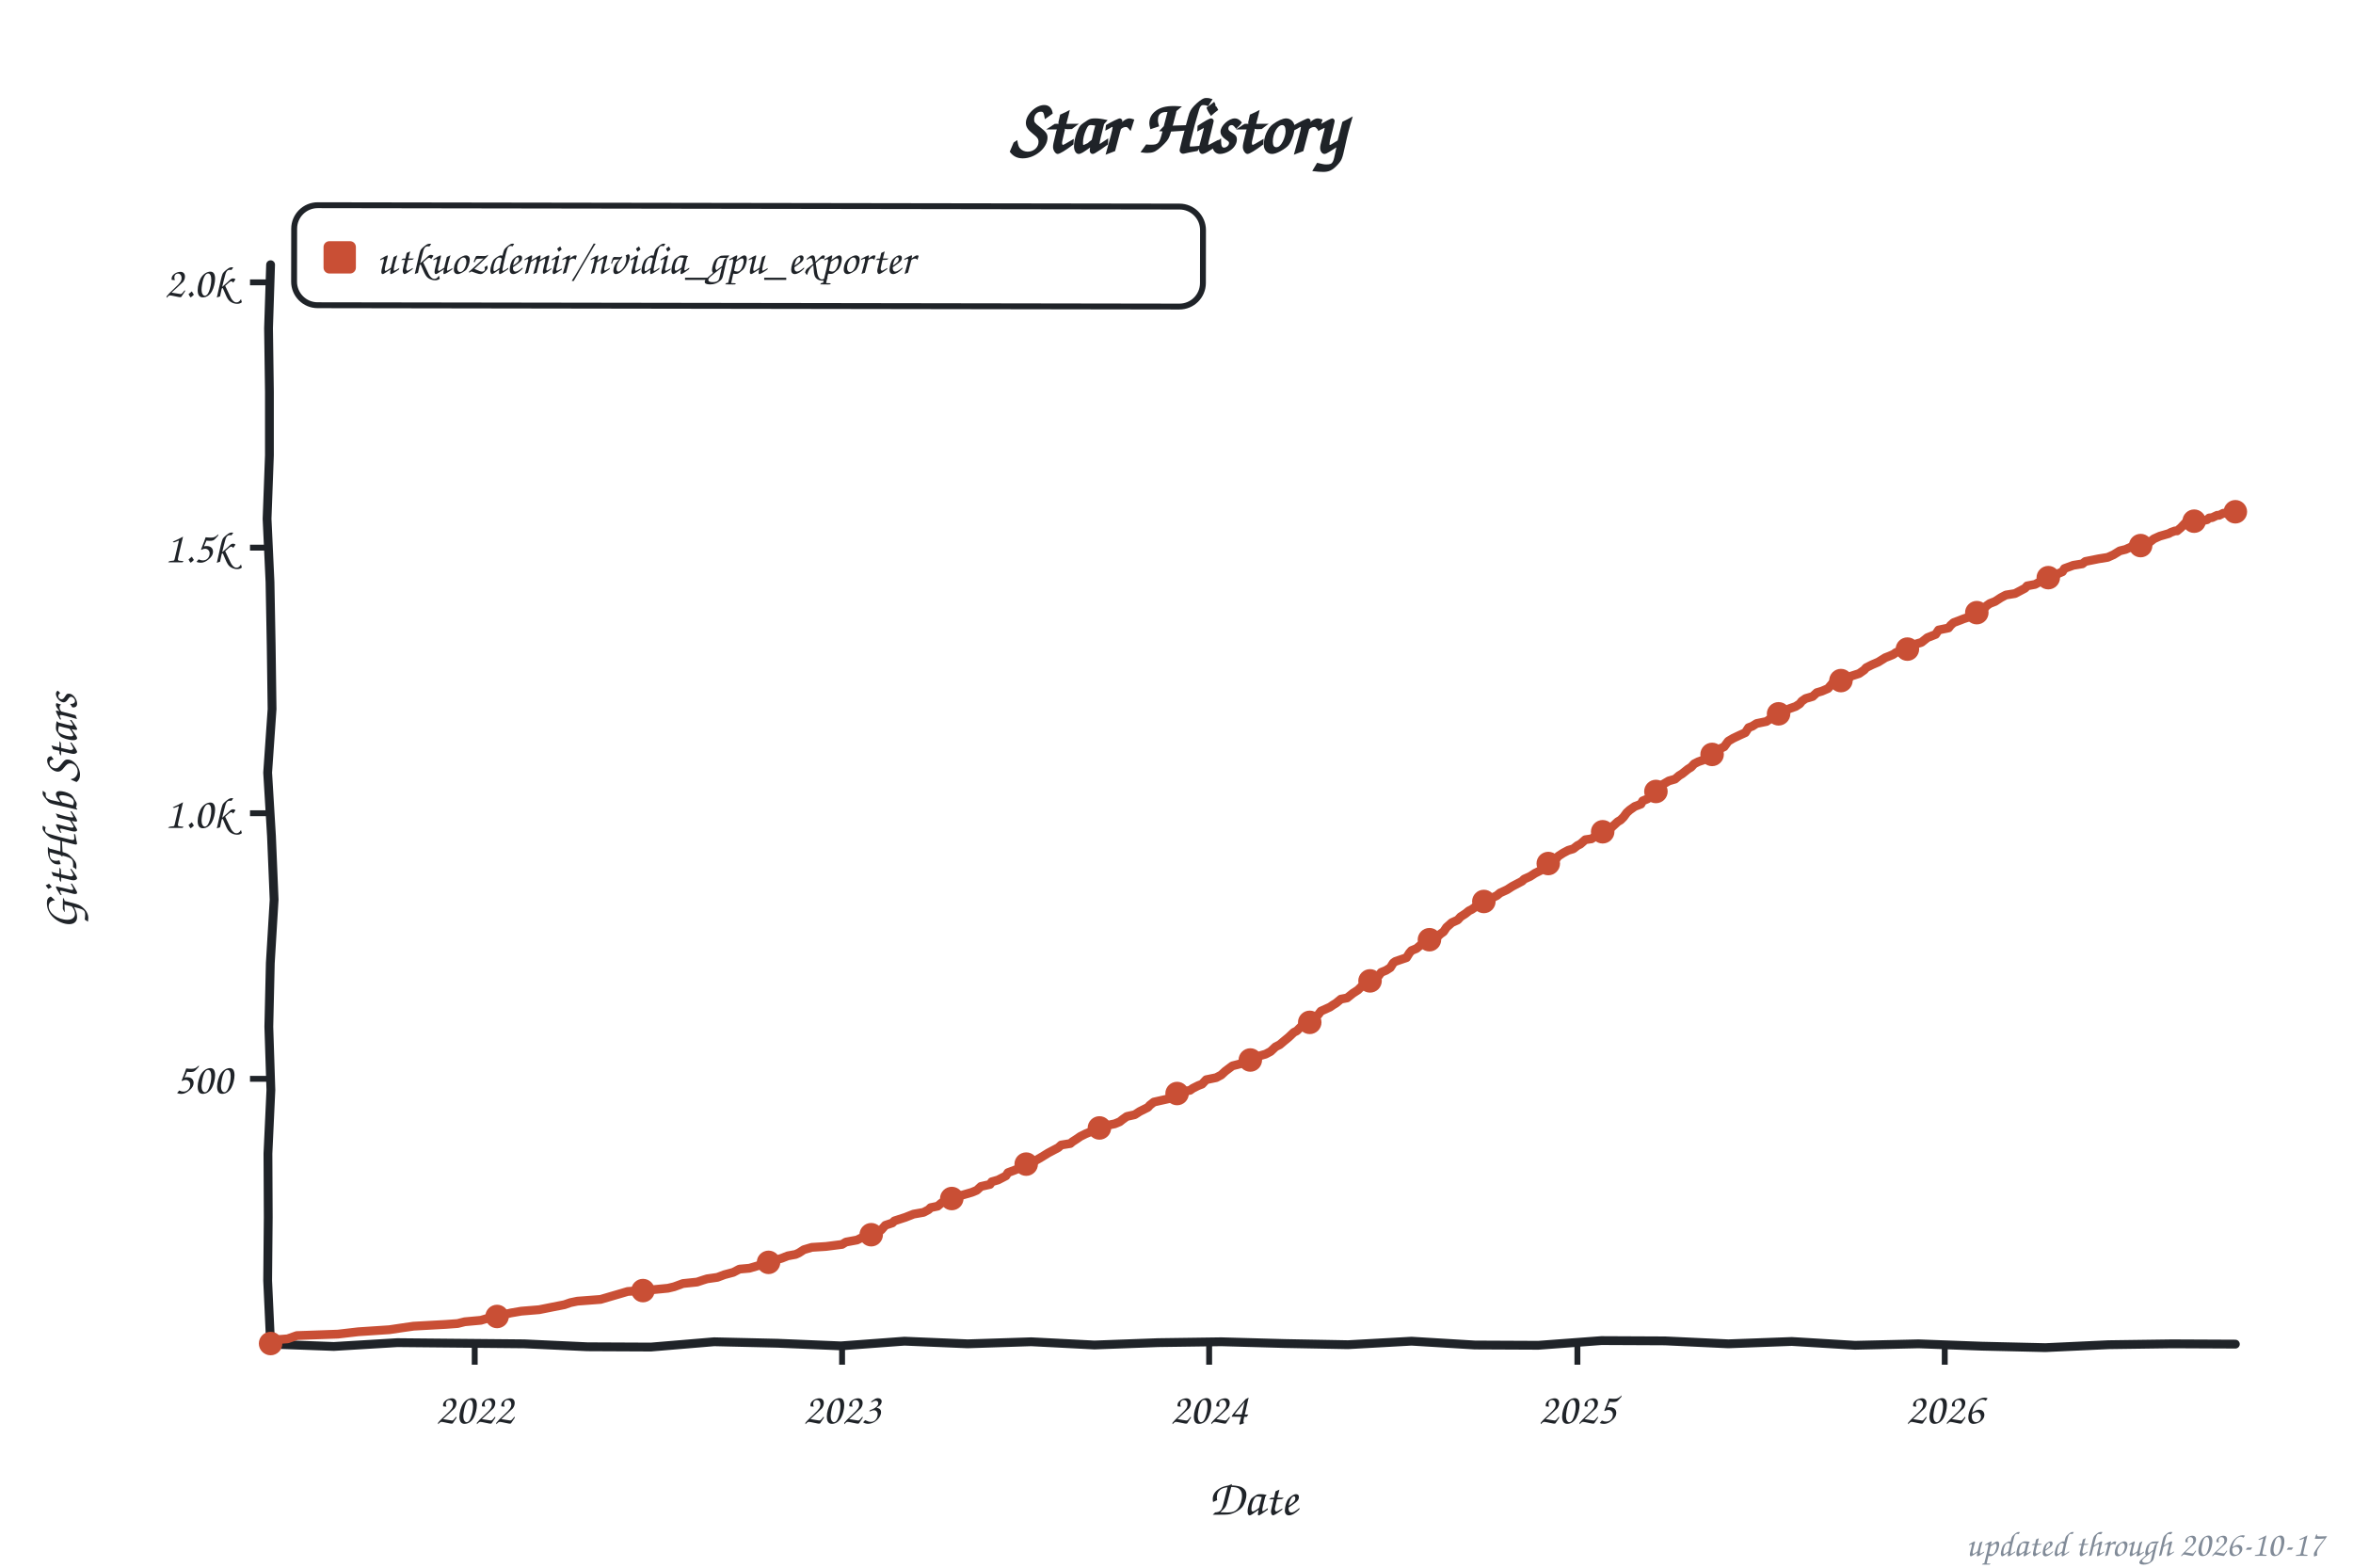
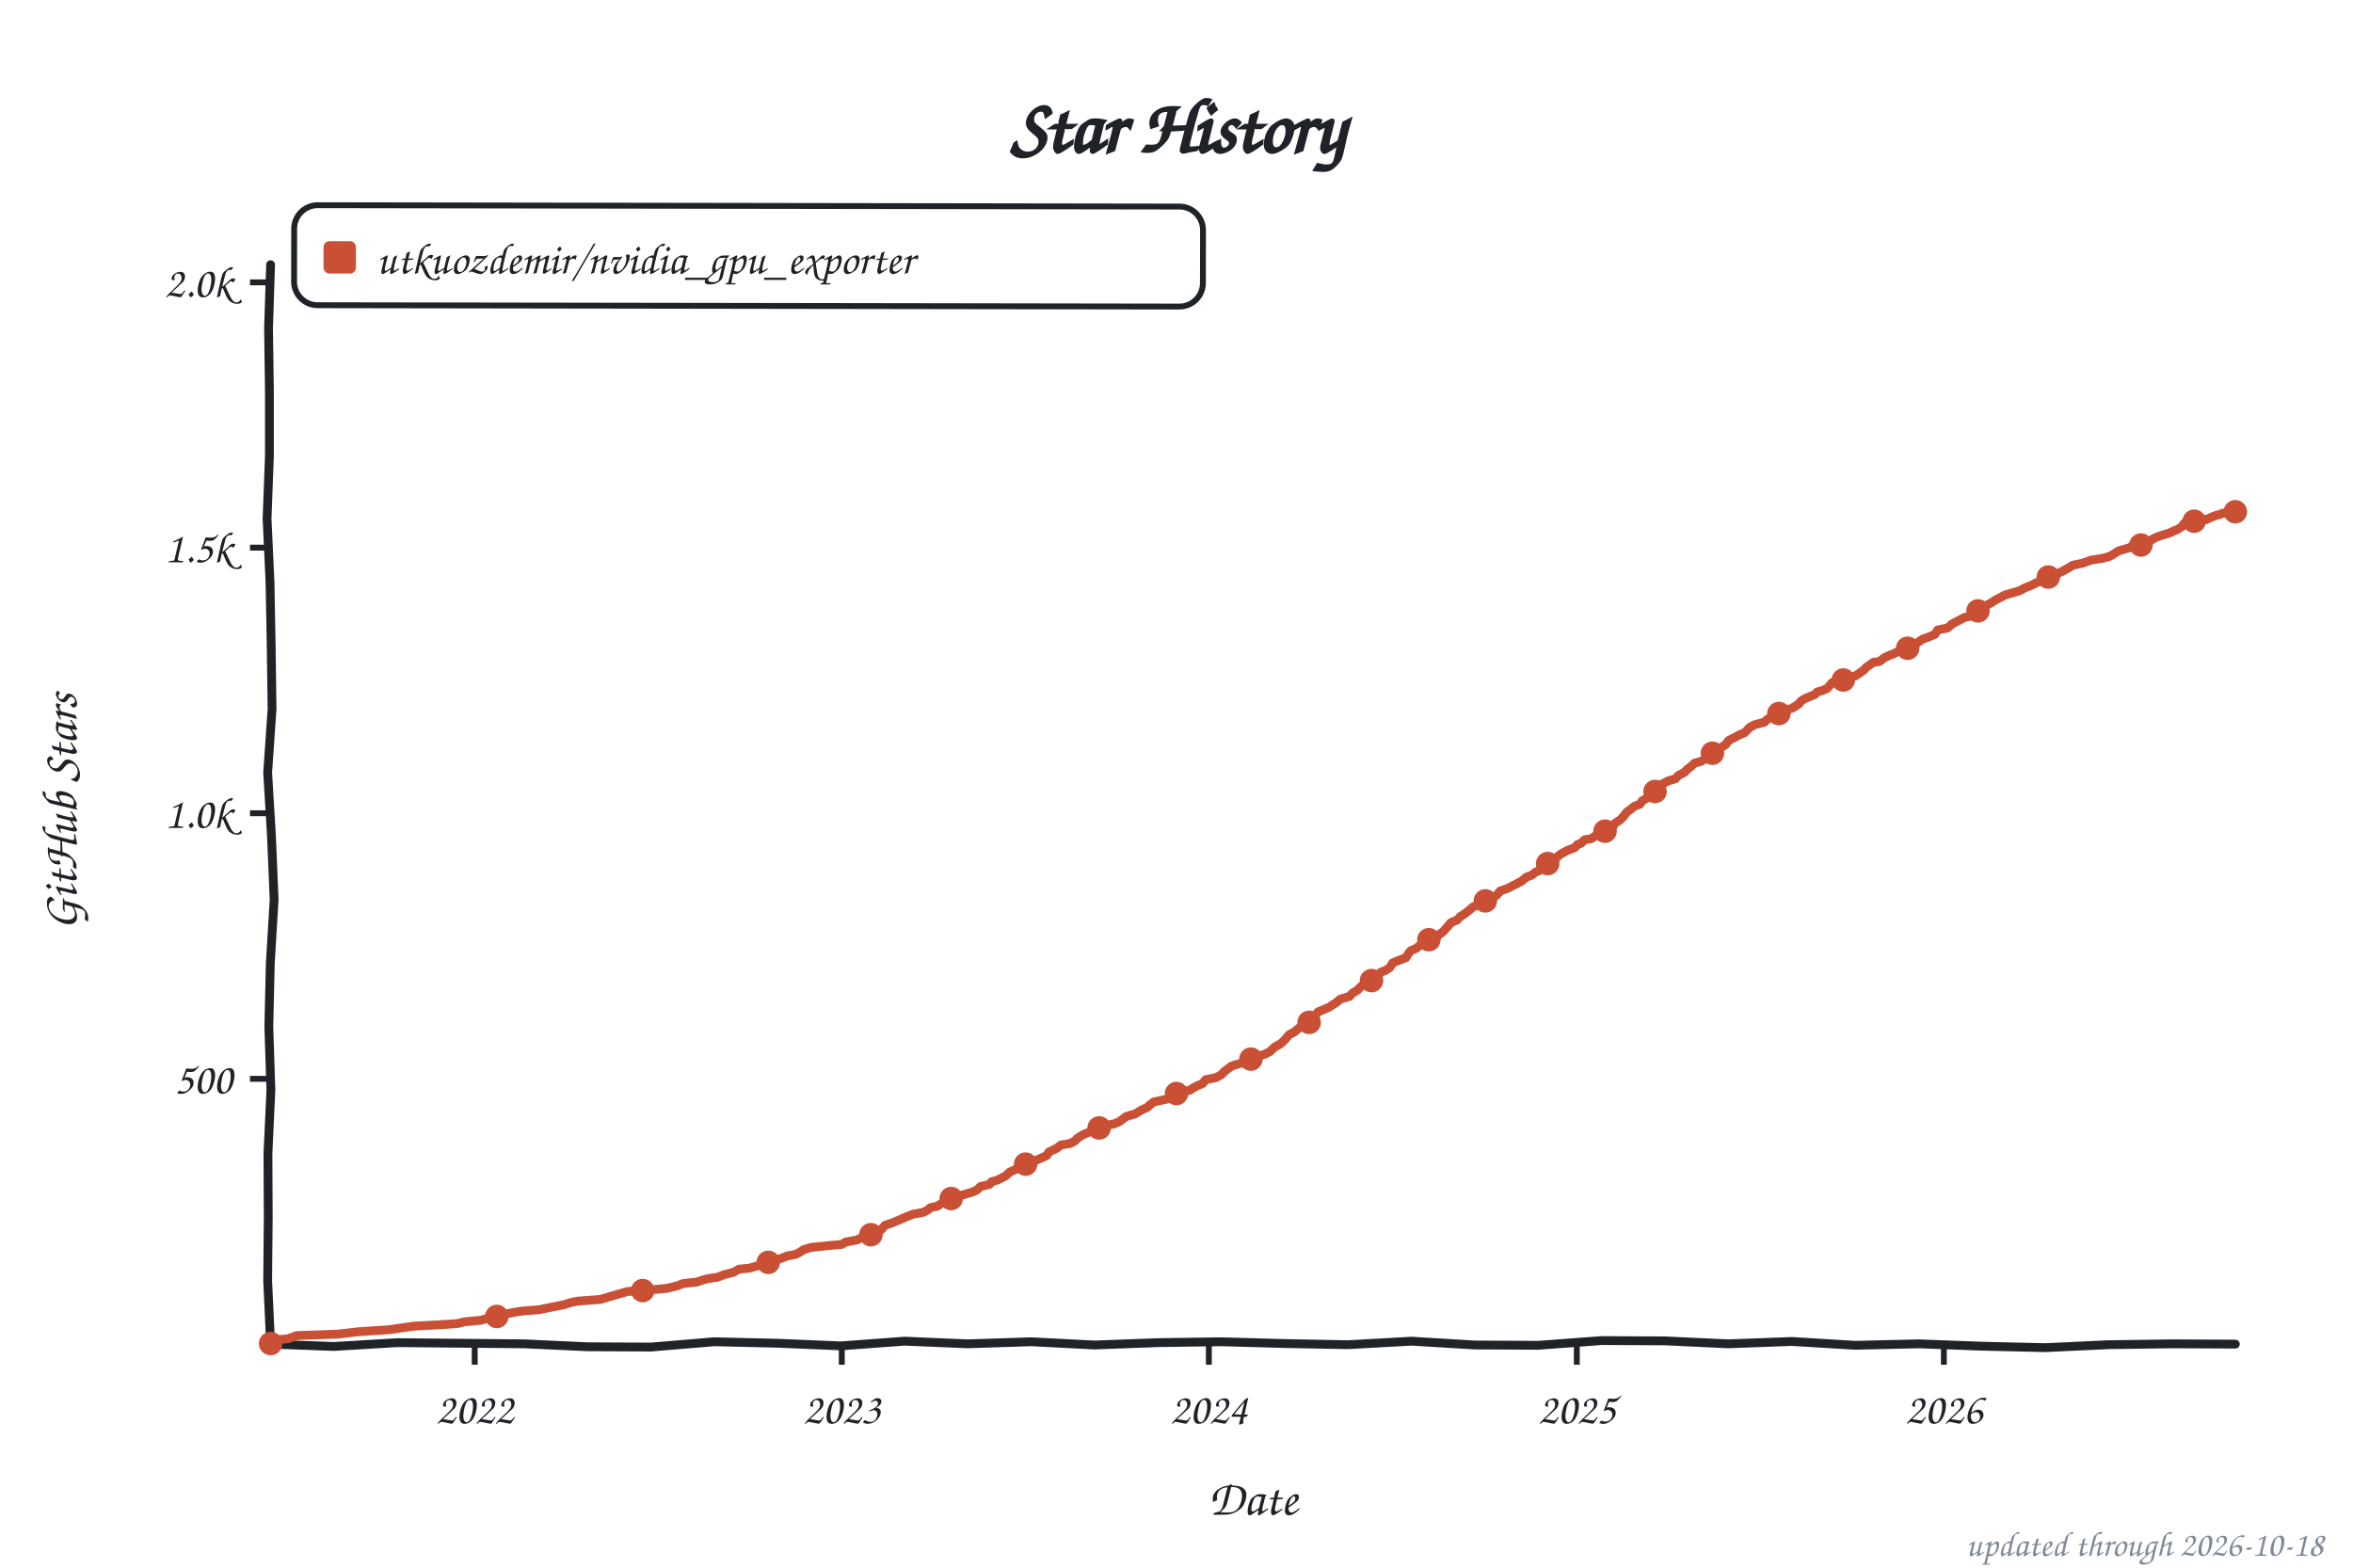
<svg xmlns="http://www.w3.org/2000/svg" width="800" height="533" viewBox="0 0 800 533" role="img" aria-label="Star history of utkuozdemir/nvidia_gpu_exporter">
  <style>text{font-family:"Comic Sans MS","Chalkboard SE","Comic Neue","Marker Felt",cursive}</style>
  <text x="400" y="52" font-size="26" font-weight="bold" text-anchor="middle" fill="#1f2328">Star History</text>
  <rect x="100" y="70" width="309" height="34" rx="8" fill="none" stroke="#1f2328" stroke-width="2" transform="rotate(0.09 254 87)" />
  <rect x="110" y="82" width="11" height="11" rx="2" fill="#c94f35" />
  <text x="128" y="93" font-size="15" fill="#1f2328" textLength="270" lengthAdjust="spacingAndGlyphs">utkuozdemir/nvidia_gpu_exporter</text>
  <line x1="85" y1="366.8" x2="92" y2="366.8" stroke="#1f2328" stroke-width="2" />
  <text x="79" y="371.8" font-size="15" text-anchor="end" fill="#1f2328">500</text>
  <line x1="85" y1="276.5" x2="92" y2="276.5" stroke="#1f2328" stroke-width="2" />
  <text x="79" y="281.5" font-size="15" text-anchor="end" fill="#1f2328">1.0k</text>
  <line x1="85" y1="186.2" x2="92" y2="186.2" stroke="#1f2328" stroke-width="2" />
  <text x="79" y="191.2" font-size="15" text-anchor="end" fill="#1f2328">1.5k</text>
  <line x1="85" y1="96.0" x2="92" y2="96.0" stroke="#1f2328" stroke-width="2" />
  <text x="79" y="101.0" font-size="15" text-anchor="end" fill="#1f2328">2.0k</text>
  <line x1="161.4" y1="457" x2="161.4" y2="464" stroke="#1f2328" stroke-width="2" />
  <text x="161.4" y="484" font-size="15" text-anchor="middle" fill="#1f2328">2022</text>
-   <line x1="286.3" y1="457" x2="286.3" y2="464" stroke="#1f2328" stroke-width="2" />
-   <text x="286.3" y="484" font-size="15" text-anchor="middle" fill="#1f2328">2023</text>
-   <line x1="411.1" y1="457" x2="411.1" y2="464" stroke="#1f2328" stroke-width="2" />
-   <text x="411.1" y="484" font-size="15" text-anchor="middle" fill="#1f2328">2024</text>
-   <line x1="536.3" y1="457" x2="536.3" y2="464" stroke="#1f2328" stroke-width="2" />
-   <text x="536.3" y="484" font-size="15" text-anchor="middle" fill="#1f2328">2025</text>
-   <line x1="661.2" y1="457" x2="661.2" y2="464" stroke="#1f2328" stroke-width="2" />
-   <text x="661.2" y="484" font-size="15" text-anchor="middle" fill="#1f2328">2026</text>
+   <line x1="286.2" y1="457" x2="286.2" y2="464" stroke="#1f2328" stroke-width="2" />
+   <text x="286.2" y="484" font-size="15" text-anchor="middle" fill="#1f2328">2023</text>
+   <line x1="411.0" y1="457" x2="411.0" y2="464" stroke="#1f2328" stroke-width="2" />
+   <text x="411.0" y="484" font-size="15" text-anchor="middle" fill="#1f2328">2024</text>
+   <line x1="536.1" y1="457" x2="536.1" y2="464" stroke="#1f2328" stroke-width="2" />
+   <text x="536.1" y="484" font-size="15" text-anchor="middle" fill="#1f2328">2025</text>
+   <line x1="660.9" y1="457" x2="660.9" y2="464" stroke="#1f2328" stroke-width="2" />
+   <text x="660.9" y="484" font-size="15" text-anchor="middle" fill="#1f2328">2026</text>
  <text x="426" y="515" font-size="17" text-anchor="middle" fill="#1f2328">Date</text>
  <text x="26" y="276" font-size="17" text-anchor="middle" fill="#1f2328" transform="rotate(-90 26 276)">GitHub Stars</text>
  <path d="M 92.0,90.0 L 91.3,111.6 L 91.6,133.2 L 91.6,154.8 L 90.8,176.4 L 91.8,197.9 L 92.2,219.5 L 92.5,241.1 L 91.0,262.7 L 92.3,284.3 L 93.2,305.9 L 91.9,327.5 L 91.4,349.1 L 92.1,370.6 L 91.1,392.2 L 91.2,413.8 L 91.0,435.4 L 92.0,457.0 L 113.5,457.8 L 135.1,456.5 L 156.6,456.7 L 178.2,456.9 L 199.7,457.9 L 221.3,458.0 L 242.8,456.2 L 264.4,456.7 L 285.9,457.6 L 307.5,456.0 L 329.0,456.9 L 350.6,456.2 L 372.1,457.3 L 393.7,456.5 L 415.2,456.2 L 436.8,456.8 L 458.3,457.2 L 479.9,456.0 L 501.4,457.3 L 523.0,457.4 L 544.5,455.8 L 566.1,455.9 L 587.6,456.9 L 609.2,456.1 L 630.7,457.4 L 652.3,456.9 L 673.8,457.7 L 695.4,458.2 L 716.9,457.2 L 738.5,456.9 L 760.0,457.0" fill="none" stroke="#1f2328" stroke-width="3" stroke-linecap="round" stroke-linejoin="round" />
-   <path d="M 92.0,456.8 L 92.7,455.6 L 97.8,455.2 L 100.9,454.1 L 114.9,453.6 L 121.8,452.8 L 132.4,452.1 L 137.1,451.4 L 140.6,450.9 L 151.5,450.3 L 155.6,450.0 L 158.0,449.4 L 163.5,448.9 L 167.2,447.8 L 172.4,446.7 L 173.7,446.4 L 177.2,445.8 L 183.3,445.3 L 187.8,444.4 L 191.9,443.6 L 193.9,442.9 L 196.3,442.4 L 204.2,441.8 L 207.6,440.8 L 210.7,439.9 L 213.4,439.1 L 220.9,438.6 L 227.1,438.0 L 229.2,437.5 L 232.2,436.4 L 237.0,435.9 L 239.1,435.2 L 240.4,434.8 L 243.9,434.3 L 246.3,433.4 L 249.3,432.6 L 251.4,431.5 L 254.8,431.2 L 259.9,429.7 L 261.7,429.0 L 265.8,427.8 L 267.8,427.0 L 270.5,426.5 L 271.6,426.0 L 273.3,424.9 L 276.0,424.1 L 280.8,423.8 L 286.3,423.1 L 287.6,422.3 L 291.4,421.6 L 292.8,420.9 L 295.2,420.0 L 298.2,419.1 L 299.6,418.2 L 301.0,416.6 L 303.4,415.8 L 304.1,415.1 L 307.8,413.9 L 310.6,412.8 L 314.0,412.2 L 315.7,411.3 L 316.4,410.6 L 318.8,410.1 L 320.1,409.0 L 322.9,407.7 L 324.9,406.8 L 327.3,406.3 L 330.4,405.4 L 332.1,404.7 L 333.5,403.4 L 336.6,402.7 L 337.2,401.8 L 339.3,401.2 L 342.0,399.8 L 342.7,398.7 L 345.1,397.8 L 347.2,396.9 L 348.9,395.8 L 351.9,394.7 L 354.3,393.3 L 356.4,392.0 L 359.8,390.2 L 360.8,389.3 L 363.9,388.8 L 364.6,388.2 L 366.0,387.3 L 367.3,386.4 L 369.1,385.5 L 370.8,384.8 L 372.1,384.1 L 373.8,383.5 L 375.5,382.8 L 379.0,382.1 L 380.7,381.4 L 381.7,380.6 L 383.1,379.6 L 385.8,379.0 L 387.5,377.9 L 390.3,376.5 L 390.9,375.8 L 392.3,374.7 L 398.1,373.4 L 399.5,372.9 L 400.9,371.4 L 404.6,370.7 L 405.6,370.0 L 407.4,369.1 L 408.7,368.6 L 410.1,367.1 L 413.5,366.4 L 415.2,365.5 L 416.6,364.2 L 419.0,362.4 L 421.7,361.7 L 423.4,361.0 L 425.1,360.4 L 426.5,359.7 L 428.2,359.0 L 430.3,358.4 L 432.0,357.5 L 433.7,355.9 L 435.1,355.2 L 436.4,354.1 L 438.1,352.7 L 439.9,351.0 L 440.9,350.5 L 442.2,349.2 L 443.3,348.3 L 445.3,347.6 L 446.4,346.2 L 448.1,345.1 L 449.1,343.8 L 452.2,342.4 L 453.2,341.7 L 454.2,341.1 L 455.9,339.7 L 458.0,339.3 L 460.0,337.7 L 461.7,336.6 L 462.8,335.5 L 465.2,333.7 L 466.5,333.4 L 468.2,332.5 L 469.6,330.6 L 471.3,329.9 L 472.7,329.0 L 473.7,327.4 L 474.4,326.9 L 478.2,325.6 L 479.2,324.0 L 479.9,323.2 L 481.6,322.5 L 482.9,321.4 L 484.7,320.2 L 487.1,318.9 L 488.8,318.4 L 489.8,317.5 L 490.8,316.8 L 491.8,315.3 L 493.6,313.7 L 495.6,312.8 L 496.6,311.7 L 498.3,310.6 L 499.4,309.7 L 500.4,309.2 L 502.8,307.5 L 505.2,306.3 L 506.5,305.7 L 508.9,304.5 L 510.0,303.6 L 512.4,302.5 L 514.1,301.4 L 515.8,300.5 L 517.5,299.6 L 518.2,298.9 L 520.2,298.0 L 521.9,296.9 L 523.7,296.0 L 525.4,294.7 L 526.4,293.6 L 527.4,292.7 L 529.1,292.0 L 529.8,291.1 L 531.5,290.0 L 533.2,289.1 L 534.9,288.6 L 536.3,287.5 L 537.3,287.0 L 539.0,285.5 L 541.1,285.2 L 542.8,284.1 L 543.8,283.2 L 545.9,282.6 L 547.6,281.6 L 550.0,279.4 L 551.0,278.8 L 552.0,277.8 L 553.1,276.3 L 554.1,275.4 L 555.8,274.2 L 557.9,273.4 L 558.5,272.3 L 560.2,271.6 L 561.6,270.4 L 562.6,269.3 L 564.4,267.8 L 565.0,266.9 L 567.4,265.5 L 569.5,264.9 L 570.9,263.7 L 571.9,263.1 L 573.9,261.5 L 575.0,260.8 L 576.0,259.7 L 577.4,259.0 L 579.1,258.4 L 580.1,257.5 L 582.1,256.5 L 583.5,255.6 L 584.5,254.7 L 586.2,253.9 L 587.6,252.0 L 589.3,251.0 L 591.4,250.0 L 593.4,249.1 L 594.5,247.4 L 595.8,246.9 L 597.2,246.0 L 600.6,245.3 L 603.7,243.1 L 605.7,242.4 L 606.8,241.7 L 608.5,240.9 L 610.5,240.2 L 611.9,239.3 L 612.6,238.4 L 613.9,237.5 L 616.3,236.8 L 617.7,235.5 L 619.4,235.0 L 621.5,234.1 L 623.2,232.1 L 624.9,231.7 L 626.9,231.2 L 628.7,230.5 L 629.3,229.9 L 632.1,229.0 L 633.8,227.8 L 634.5,227.0 L 636.5,226.0 L 638.6,225.1 L 641.0,223.6 L 642.3,223.1 L 643.7,222.5 L 644.7,221.8 L 648.5,220.7 L 649.5,219.8 L 651.6,218.9 L 653.3,218.4 L 655.3,216.8 L 658.1,215.7 L 659.1,214.2 L 662.5,213.5 L 663.2,212.6 L 664.2,211.7 L 666.6,210.8 L 667.6,210.4 L 670.7,209.4 L 672.8,207.7 L 674.1,207.4 L 675.5,205.9 L 676.5,205.2 L 678.3,204.5 L 680.3,203.2 L 682.0,202.3 L 685.1,201.8 L 688.5,200.0 L 689.2,199.2 L 691.9,198.7 L 694.3,197.4 L 695.0,196.9 L 696.7,196.2 L 698.4,195.6 L 701.2,194.4 L 701.9,193.3 L 704.9,192.2 L 708.0,191.7 L 709.0,190.9 L 713.5,190.0 L 716.6,189.5 L 718.6,188.6 L 720.7,187.3 L 722.7,186.8 L 725.1,185.7 L 729.9,185.2 L 730.9,184.3 L 732.3,183.2 L 734.3,182.3 L 737.4,181.4 L 738.1,181.0 L 739.5,180.5 L 740.2,180.5 L 741.5,179.4 L 742.9,177.9 L 743.6,177.9 L 745.0,177.2 L 745.6,177.2 L 746.7,177.6 L 748.4,176.9 L 749.1,177.0 L 750.4,176.7 L 751.1,176.1 L 752.1,176.0 L 753.8,175.2 L 754.5,175.2 L 755.9,174.5 L 756.9,174.5 L 757.6,174.9 L 759.0,174.2 L 760.0,174.0" fill="none" stroke="#c94f35" stroke-width="3" stroke-linecap="round" stroke-linejoin="round" />
+   <path d="M 92.0,456.8 L 92.7,455.6 L 97.8,455.2 L 100.9,454.1 L 114.9,453.6 L 121.7,452.8 L 132.3,452.1 L 137.1,451.4 L 140.5,450.9 L 151.5,450.3 L 155.6,450.0 L 158.0,449.4 L 163.4,448.9 L 167.2,447.8 L 172.3,446.7 L 173.7,446.4 L 177.1,445.8 L 183.3,445.3 L 187.7,444.4 L 191.8,443.6 L 193.9,442.9 L 196.3,442.4 L 204.1,441.8 L 207.5,440.8 L 210.6,439.9 L 213.4,439.1 L 220.9,438.6 L 227.0,438.0 L 230.5,437.1 L 232.2,436.4 L 236.9,435.9 L 239.0,435.2 L 240.4,434.8 L 243.8,434.3 L 246.2,433.4 L 249.3,432.6 L 251.3,431.5 L 254.7,431.2 L 259.9,429.7 L 261.6,429.0 L 265.7,427.8 L 267.7,427.0 L 270.5,426.5 L 272.2,425.6 L 273.2,424.9 L 275.9,424.1 L 282.8,423.4 L 286.2,423.1 L 287.5,422.3 L 291.3,421.6 L 292.7,420.9 L 294.7,420.4 L 296.8,419.3 L 299.5,418.2 L 300.9,416.6 L 303.3,415.8 L 305.7,414.8 L 307.7,413.9 L 310.5,412.8 L 313.9,412.2 L 315.6,411.3 L 316.3,410.6 L 318.7,410.1 L 321.4,408.3 L 323.4,407.5 L 324.8,406.8 L 327.2,406.3 L 330.3,405.4 L 332.0,404.7 L 333.4,403.4 L 336.4,402.7 L 337.1,401.8 L 339.2,401.2 L 341.9,399.8 L 343.3,398.5 L 345.3,397.6 L 347.0,396.9 L 348.7,395.8 L 351.8,394.7 L 355.9,392.9 L 356.6,391.7 L 359.3,390.4 L 360.7,389.3 L 363.8,388.8 L 365.5,387.9 L 366.2,387.1 L 367.2,386.4 L 368.9,385.5 L 370.6,384.8 L 372.0,384.1 L 374.4,383.2 L 375.4,382.8 L 378.8,382.1 L 380.5,381.4 L 381.6,380.6 L 382.9,379.6 L 386.0,378.7 L 388.1,377.4 L 390.1,376.5 L 390.8,375.8 L 392.2,374.7 L 398.0,373.4 L 399.7,372.5 L 400.7,371.4 L 404.5,370.7 L 405.5,370.0 L 407.2,369.1 L 408.9,368.4 L 409.9,367.1 L 413.4,366.4 L 415.1,365.5 L 416.4,364.2 L 418.8,362.4 L 422.6,361.3 L 423.3,361.0 L 425.0,360.4 L 426.3,359.7 L 428.1,359.0 L 430.1,358.4 L 431.8,357.5 L 433.5,355.9 L 434.9,355.2 L 436.3,354.1 L 438.3,351.8 L 440.0,350.9 L 441.0,350.1 L 442.1,349.2 L 443.1,348.3 L 445.5,347.4 L 446.2,346.2 L 448.2,344.0 L 449.2,343.6 L 452.0,342.4 L 453.0,341.7 L 454.0,341.1 L 455.7,339.7 L 458.8,338.8 L 459.8,337.7 L 461.6,336.6 L 462.6,335.5 L 465.0,333.7 L 467.0,332.6 L 468.4,332.1 L 469.4,330.6 L 471.1,329.9 L 472.5,329.0 L 473.5,327.4 L 475.2,326.7 L 478.0,325.6 L 479.0,324.0 L 479.7,323.2 L 481.4,322.5 L 484.1,320.4 L 485.1,320.0 L 486.5,319.1 L 488.6,318.4 L 489.6,317.5 L 490.6,316.8 L 492.3,314.9 L 493.3,313.7 L 495.4,312.8 L 496.4,311.7 L 498.1,310.6 L 499.5,309.5 L 500.9,308.3 L 502.2,307.9 L 505.0,306.3 L 506.3,305.7 L 508.7,304.5 L 510.1,302.9 L 512.5,302.1 L 514.2,301.2 L 515.6,300.5 L 517.3,299.6 L 519.0,298.2 L 520.7,297.6 L 522.1,296.5 L 523.4,296.0 L 525.1,294.7 L 526.8,292.9 L 527.9,292.6 L 528.9,292.0 L 529.9,290.9 L 531.3,290.0 L 533.0,289.1 L 535.4,288.2 L 536.4,287.1 L 537.4,286.8 L 538.8,285.5 L 540.9,285.2 L 542.6,284.1 L 543.9,283.0 L 546.3,282.3 L 548.4,281.0 L 549.1,279.9 L 550.8,278.8 L 551.8,277.8 L 553.2,276.0 L 554.5,275.1 L 555.6,274.2 L 557.6,273.4 L 558.3,272.3 L 560.4,271.1 L 561.4,270.4 L 562.7,269.1 L 564.1,267.8 L 565.1,266.6 L 567.2,265.5 L 569.6,264.8 L 570.6,263.7 L 572.7,262.6 L 573.7,261.5 L 574.7,260.8 L 576.1,259.5 L 578.5,258.8 L 579.5,258.1 L 580.5,257.4 L 582.2,256.1 L 583.9,255.2 L 584.6,254.5 L 586.7,253.2 L 587.7,251.8 L 589.8,250.7 L 591.1,250.0 L 593.2,249.1 L 594.9,247.3 L 596.6,246.4 L 600.0,245.5 L 600.7,244.7 L 603.4,243.1 L 605.5,242.4 L 606.5,241.7 L 609.2,240.8 L 610.3,240.2 L 611.6,239.3 L 612.3,238.4 L 613.7,237.5 L 617.1,236.1 L 617.8,235.3 L 619.5,234.8 L 621.2,234.1 L 622.9,232.1 L 625.6,231.4 L 627.0,231.0 L 628.4,230.5 L 630.8,229.8 L 632.5,228.7 L 633.9,227.6 L 634.5,226.9 L 636.9,225.2 L 639.0,224.9 L 640.7,223.6 L 642.7,222.7 L 643.8,222.3 L 645.5,221.4 L 648.2,220.7 L 649.2,219.8 L 651.3,218.9 L 653.7,217.3 L 655.7,216.6 L 657.8,215.7 L 658.8,214.2 L 662.2,213.5 L 663.6,212.2 L 665.3,211.3 L 666.3,210.8 L 668.0,209.9 L 670.4,209.4 L 672.5,207.7 L 674.2,207.2 L 675.2,205.9 L 676.9,205.0 L 678.3,204.1 L 680.0,203.2 L 681.7,202.3 L 686.5,200.9 L 688.2,200.0 L 690.9,198.9 L 692.0,198.3 L 694.0,197.4 L 695.0,196.7 L 697.1,195.8 L 698.5,195.5 L 700.9,194.4 L 703.6,192.9 L 704.6,192.2 L 708.0,191.5 L 711.1,190.4 L 714.5,189.9 L 716.9,189.3 L 718.3,188.6 L 720.3,187.3 L 724.1,186.2 L 724.8,185.7 L 729.6,185.2 L 730.6,184.3 L 732.0,183.2 L 734.0,182.3 L 737.1,181.4 L 738.1,181.0 L 739.1,180.5 L 740.2,180.1 L 741.9,179.0 L 742.6,177.9 L 743.6,177.8 L 744.6,177.2 L 746.0,177.2 L 747.0,177.4 L 748.0,176.9 L 749.1,176.5 L 750.1,176.7 L 751.5,176.0 L 752.5,175.6 L 753.5,175.2 L 754.9,174.9 L 755.6,174.5 L 756.6,174.5 L 757.6,174.9 L 758.6,174.2 L 760.0,174.0" fill="none" stroke="#c94f35" stroke-width="3" stroke-linecap="round" stroke-linejoin="round" />
  <circle cx="92.0" cy="456.8" r="4" fill="#c94f35" />
-   <circle cx="169.0" cy="447.6" r="4" fill="#c94f35" />
-   <circle cx="218.6" cy="438.8" r="4" fill="#c94f35" />
-   <circle cx="261.3" cy="429.2" r="4" fill="#c94f35" />
-   <circle cx="296.2" cy="419.8" r="4" fill="#c94f35" />
-   <circle cx="323.6" cy="407.5" r="4" fill="#c94f35" />
-   <circle cx="348.9" cy="395.8" r="4" fill="#c94f35" />
-   <circle cx="373.8" cy="383.5" r="4" fill="#c94f35" />
-   <circle cx="400.2" cy="371.8" r="4" fill="#c94f35" />
-   <circle cx="425.1" cy="360.4" r="4" fill="#c94f35" />
-   <circle cx="445.3" cy="347.6" r="4" fill="#c94f35" />
-   <circle cx="465.8" cy="333.5" r="4" fill="#c94f35" />
-   <circle cx="486.0" cy="319.5" r="4" fill="#c94f35" />
-   <circle cx="504.5" cy="306.5" r="4" fill="#c94f35" />
-   <circle cx="526.4" cy="293.6" r="4" fill="#c94f35" />
-   <circle cx="544.9" cy="282.8" r="4" fill="#c94f35" />
-   <circle cx="563.0" cy="269.1" r="4" fill="#c94f35" />
-   <circle cx="582.1" cy="256.5" r="4" fill="#c94f35" />
-   <circle cx="604.7" cy="242.7" r="4" fill="#c94f35" />
-   <circle cx="625.9" cy="231.4" r="4" fill="#c94f35" />
-   <circle cx="648.5" cy="220.7" r="4" fill="#c94f35" />
-   <circle cx="672.1" cy="208.3" r="4" fill="#c94f35" />
-   <circle cx="696.4" cy="196.4" r="4" fill="#c94f35" />
-   <circle cx="727.8" cy="185.5" r="4" fill="#c94f35" />
+   <circle cx="168.9" cy="447.6" r="4" fill="#c94f35" />
+   <circle cx="218.5" cy="438.8" r="4" fill="#c94f35" />
+   <circle cx="261.2" cy="429.2" r="4" fill="#c94f35" />
+   <circle cx="296.1" cy="419.8" r="4" fill="#c94f35" />
+   <circle cx="323.4" cy="407.5" r="4" fill="#c94f35" />
+   <circle cx="348.7" cy="395.8" r="4" fill="#c94f35" />
+   <circle cx="373.7" cy="383.5" r="4" fill="#c94f35" />
+   <circle cx="400.0" cy="371.8" r="4" fill="#c94f35" />
+   <circle cx="425.3" cy="360.1" r="4" fill="#c94f35" />
+   <circle cx="445.1" cy="347.6" r="4" fill="#c94f35" />
+   <circle cx="466.3" cy="333.4" r="4" fill="#c94f35" />
+   <circle cx="485.8" cy="319.5" r="4" fill="#c94f35" />
+   <circle cx="505.0" cy="306.3" r="4" fill="#c94f35" />
+   <circle cx="526.2" cy="293.6" r="4" fill="#c94f35" />
+   <circle cx="545.7" cy="282.6" r="4" fill="#c94f35" />
+   <circle cx="562.7" cy="269.1" r="4" fill="#c94f35" />
+   <circle cx="582.2" cy="256.1" r="4" fill="#c94f35" />
+   <circle cx="604.8" cy="242.6" r="4" fill="#c94f35" />
+   <circle cx="626.7" cy="231.2" r="4" fill="#c94f35" />
+   <circle cx="648.6" cy="220.4" r="4" fill="#c94f35" />
+   <circle cx="672.5" cy="207.7" r="4" fill="#c94f35" />
+   <circle cx="696.4" cy="196.2" r="4" fill="#c94f35" />
+   <circle cx="727.9" cy="185.3" r="4" fill="#c94f35" />
  <circle cx="746.0" cy="177.2" r="4" fill="#c94f35" />
  <circle cx="760.0" cy="174.0" r="4" fill="#c94f35" />
-   <text x="790" y="529" font-size="12" text-anchor="end" fill="#818b98">updated through 2026-10-17</text>
+   <text x="790" y="529" font-size="12" text-anchor="end" fill="#818b98">updated through 2026-10-18</text>
</svg>
